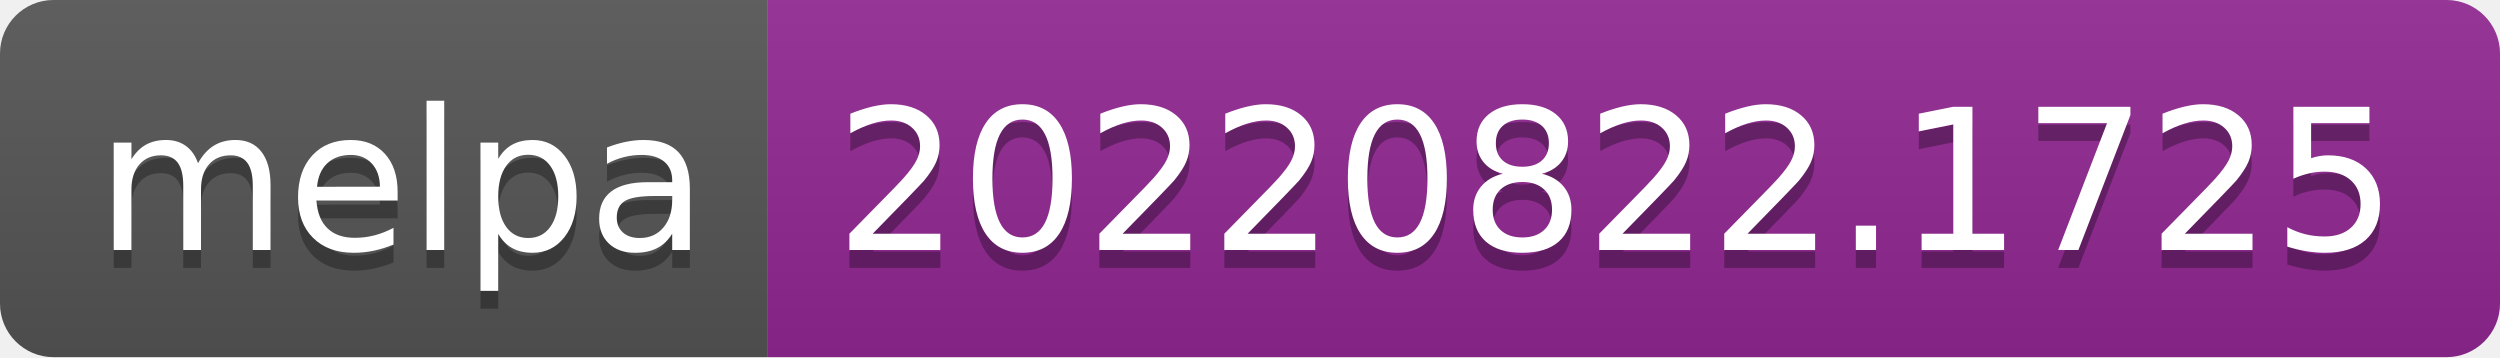
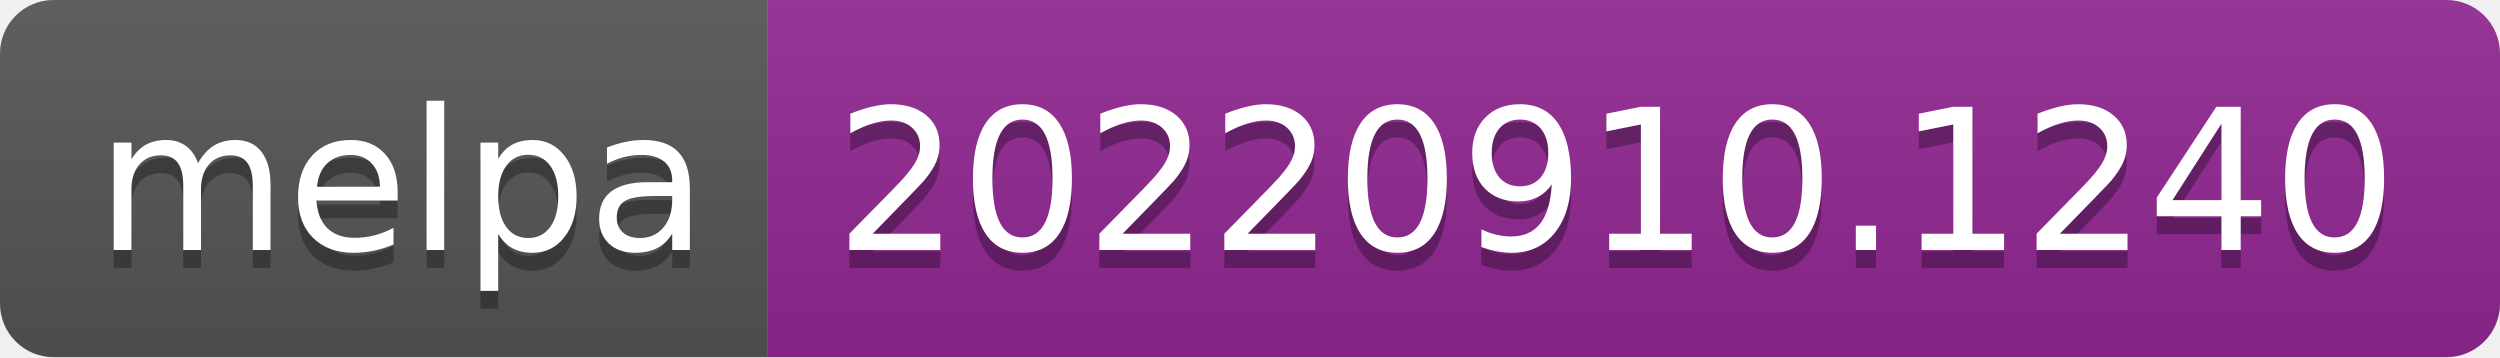
- <svg xmlns="http://www.w3.org/2000/svg" width="140" height="20" role="img" aria-label="melpa: 20220822.1725">
+ <svg xmlns="http://www.w3.org/2000/svg" width="140" height="20" role="img" aria-label="melpa: 20220910.1240">
  <linearGradient id="s" x2="0" y2="100%">
    <stop offset="0" stop-color="#bbb" stop-opacity=".1" />
    <stop offset="1" stop-opacity=".1" />
  </linearGradient>
  <clipPath id="r">
    <rect width="140" height="20" rx="3" fill="#fff" />
  </clipPath>
  <g clip-path="url(#r)">
    <rect width="43" height="20" fill="#555" />
    <rect x="43" width="97" height="20" fill="#922793" />
    <rect width="140" height="20" fill="url(#s)" />
  </g>
  <g fill="#fff" text-anchor="middle" font-family="Verdana,Geneva,DejaVu Sans,sans-serif" text-rendering="geometricPrecision" font-size="110">
    <text aria-hidden="true" x="225" y="150" fill="#010101" fill-opacity=".3" transform="scale(.1)" textLength="330">melpa</text>
    <text x="225" y="140" transform="scale(.1)" fill="#fff" textLength="330">melpa</text>
-     <text aria-hidden="true" x="905" y="150" fill="#010101" fill-opacity=".3" transform="scale(.1)" textLength="870">20220822.1725</text>
-     <text x="905" y="140" transform="scale(.1)" fill="#fff" textLength="870">20220822.1725</text>
+     <text aria-hidden="true" x="905" y="150" fill="#010101" fill-opacity=".3" transform="scale(.1)" textLength="870">20220910.1240</text>
+     <text x="905" y="140" transform="scale(.1)" fill="#fff" textLength="870">20220910.1240</text>
  </g>
</svg>
